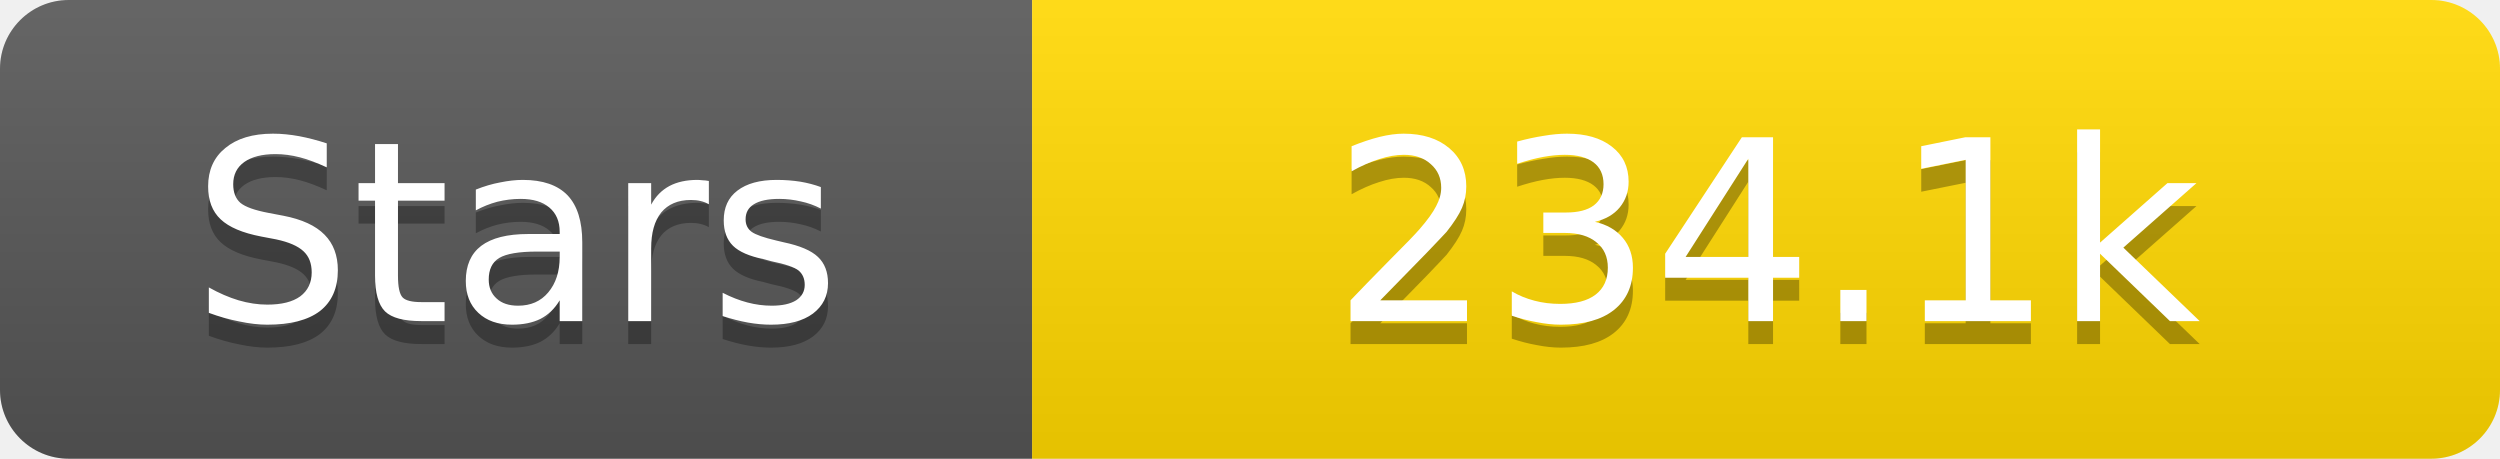
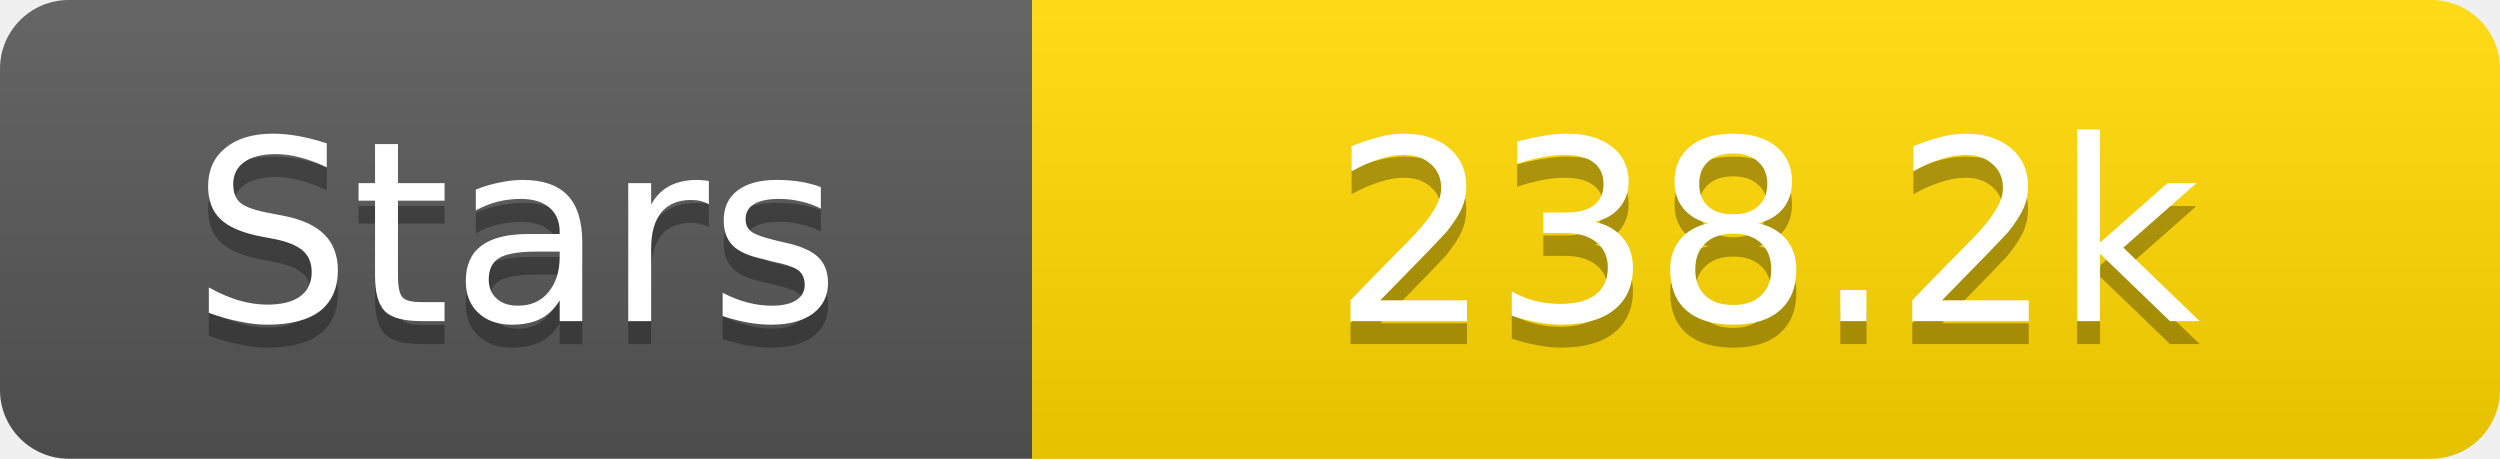
<svg xmlns="http://www.w3.org/2000/svg" width="109" height="20">
  <linearGradient id="s" x2="0" y2="100%">
    <stop offset="0" stop-color="#fff" stop-opacity=".1" />
    <stop offset="1" stop-opacity=".1" />
  </linearGradient>
  <clipPath id="r">
    <rect width="109" height="20" rx="3" fill="#fff" />
  </clipPath>
  <g clip-path="url(#r)">
    <rect width="45" height="20" fill="#555" />
    <rect x="45" width="64" height="20" fill="#ffd700" />
    <rect width="109" height="20" fill="url(#s)" />
  </g>
  <g fill="#fff" text-anchor="middle" font-family="Verdana,Geneva,DejaVu Sans,sans-serif" text-rendering="geometricPrecision" font-size="11">
    <text x="22.5" y="15" fill="#010101" fill-opacity=".3">Stars</text>
    <text x="22.5" y="14">Stars</text>
-     <text x="77.0" y="15" fill="#010101" fill-opacity=".3">234.1k</text>
-     <text x="77.0" y="14">234.1k</text>
+     <text x="77.0" y="15" fill="#010101" fill-opacity=".3">238.2k</text>
+     <text x="77.0" y="14">238.2k</text>
  </g>
</svg>
